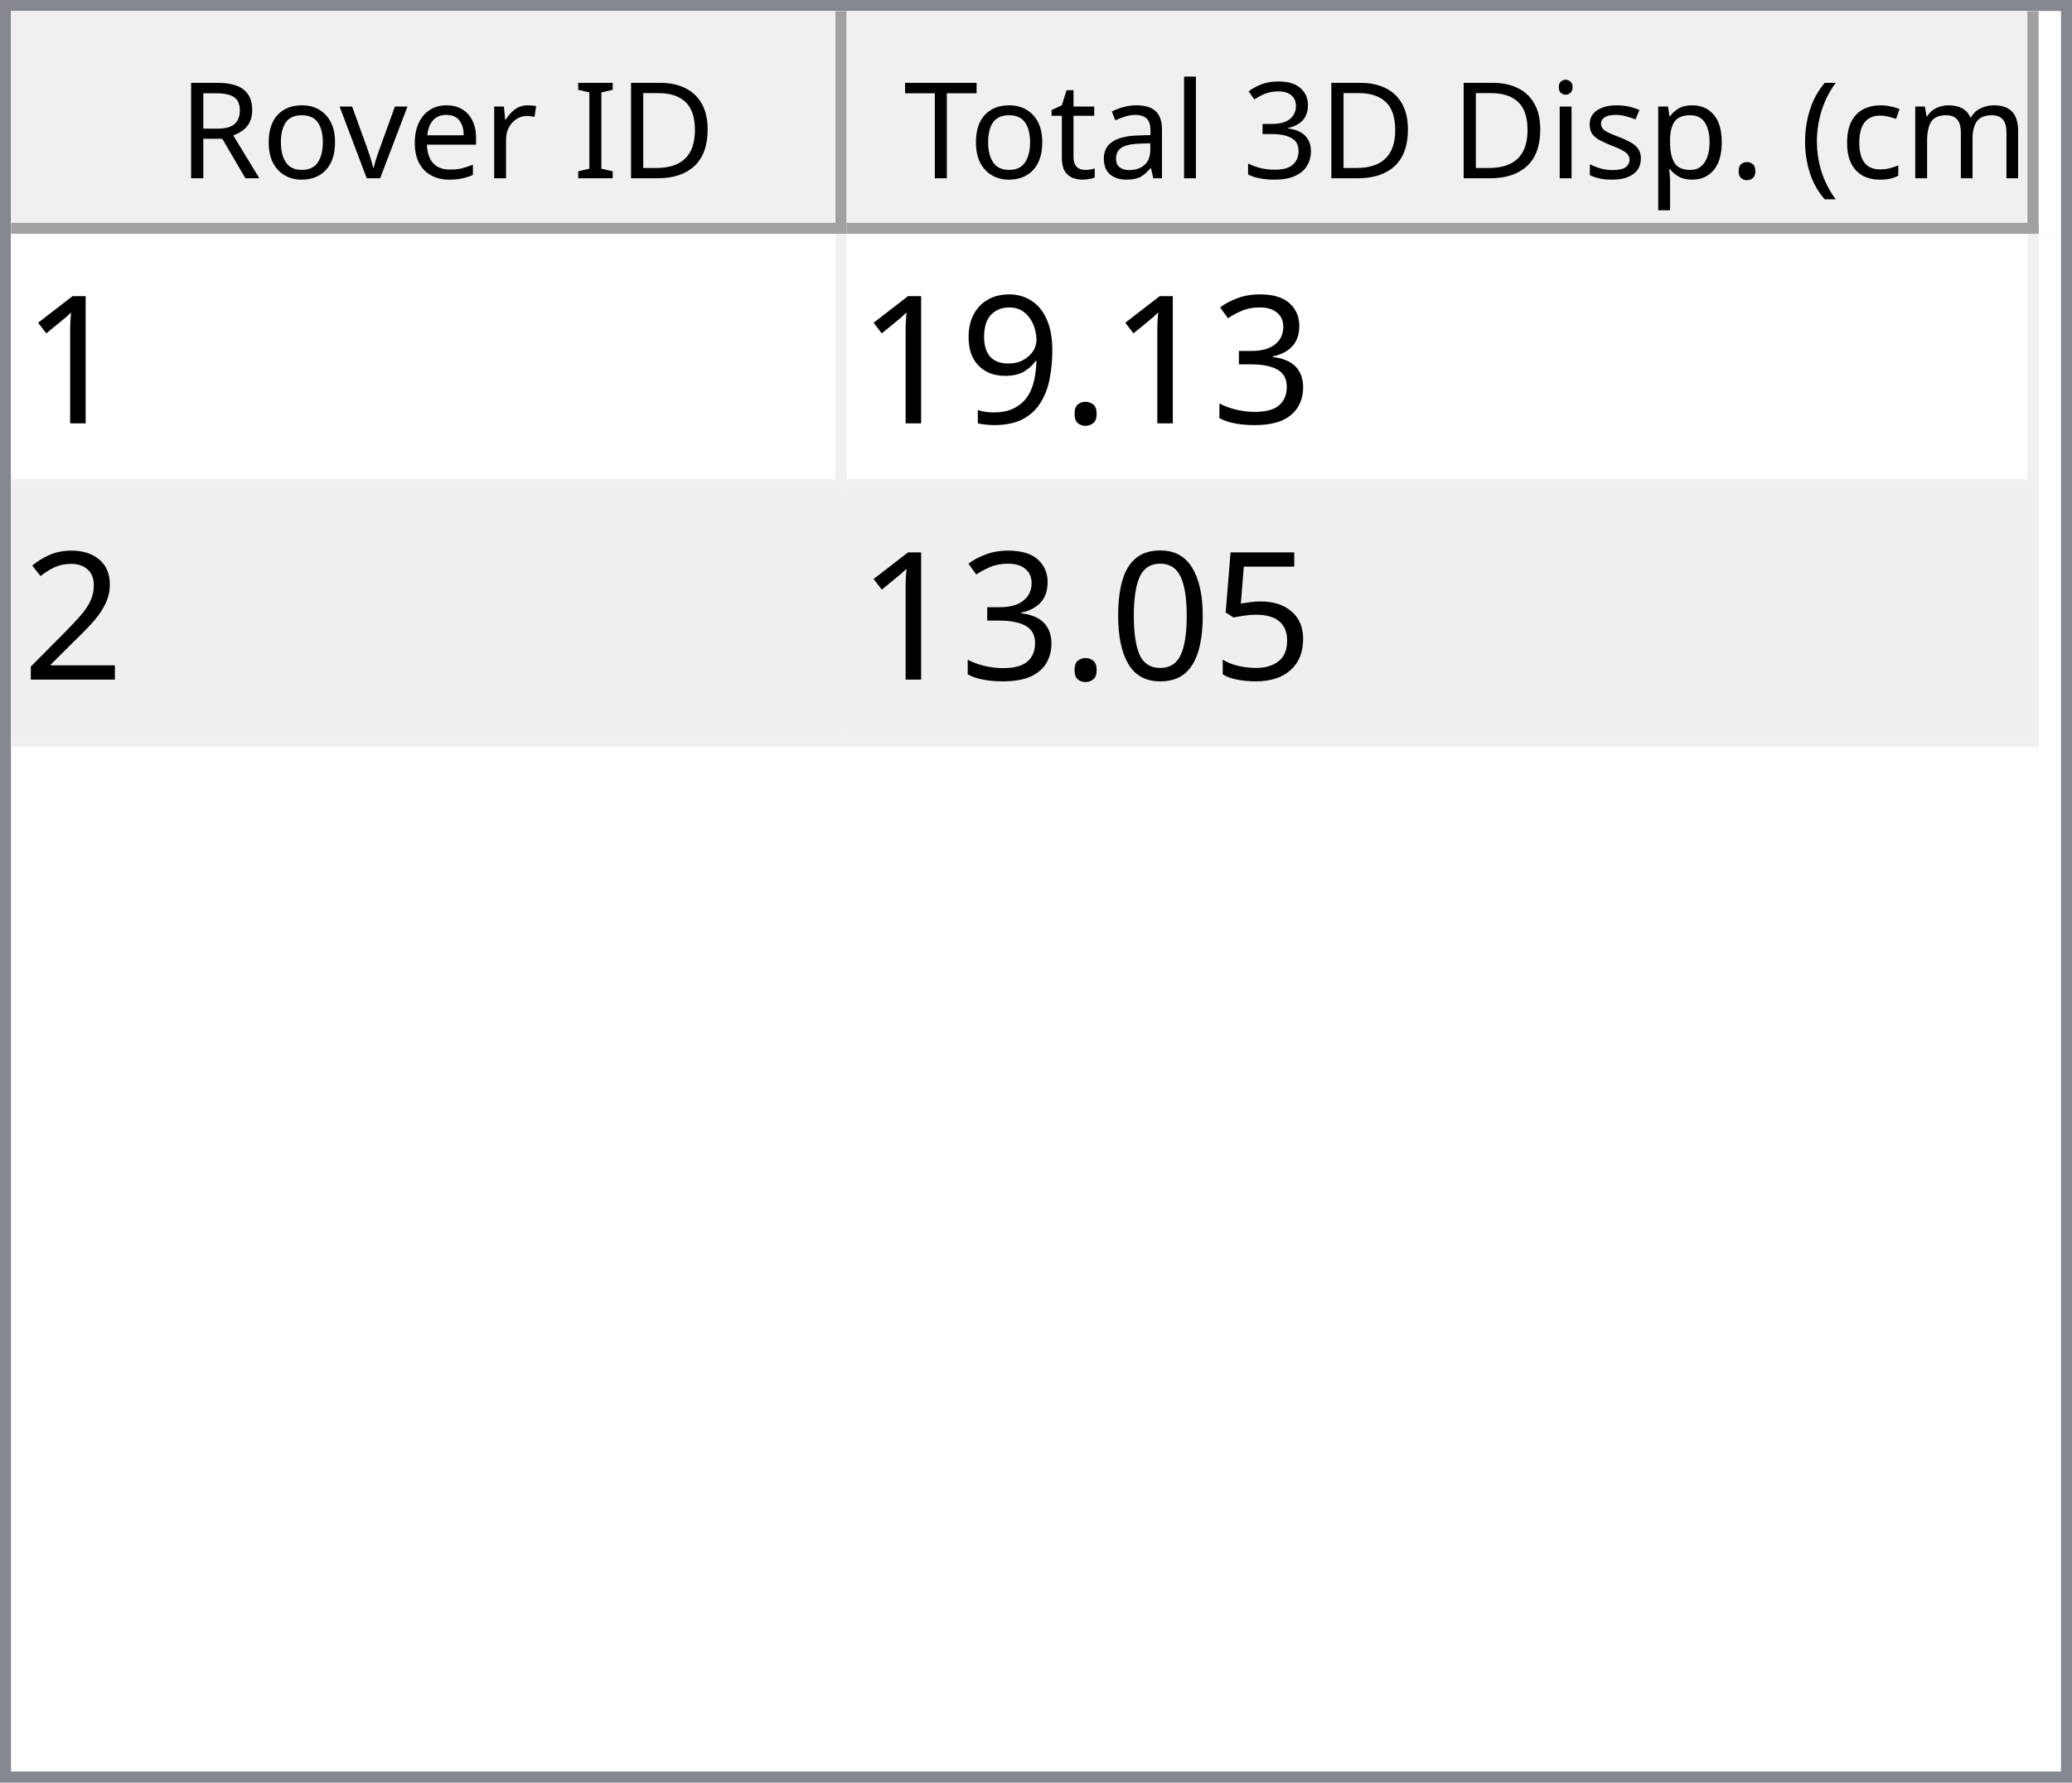
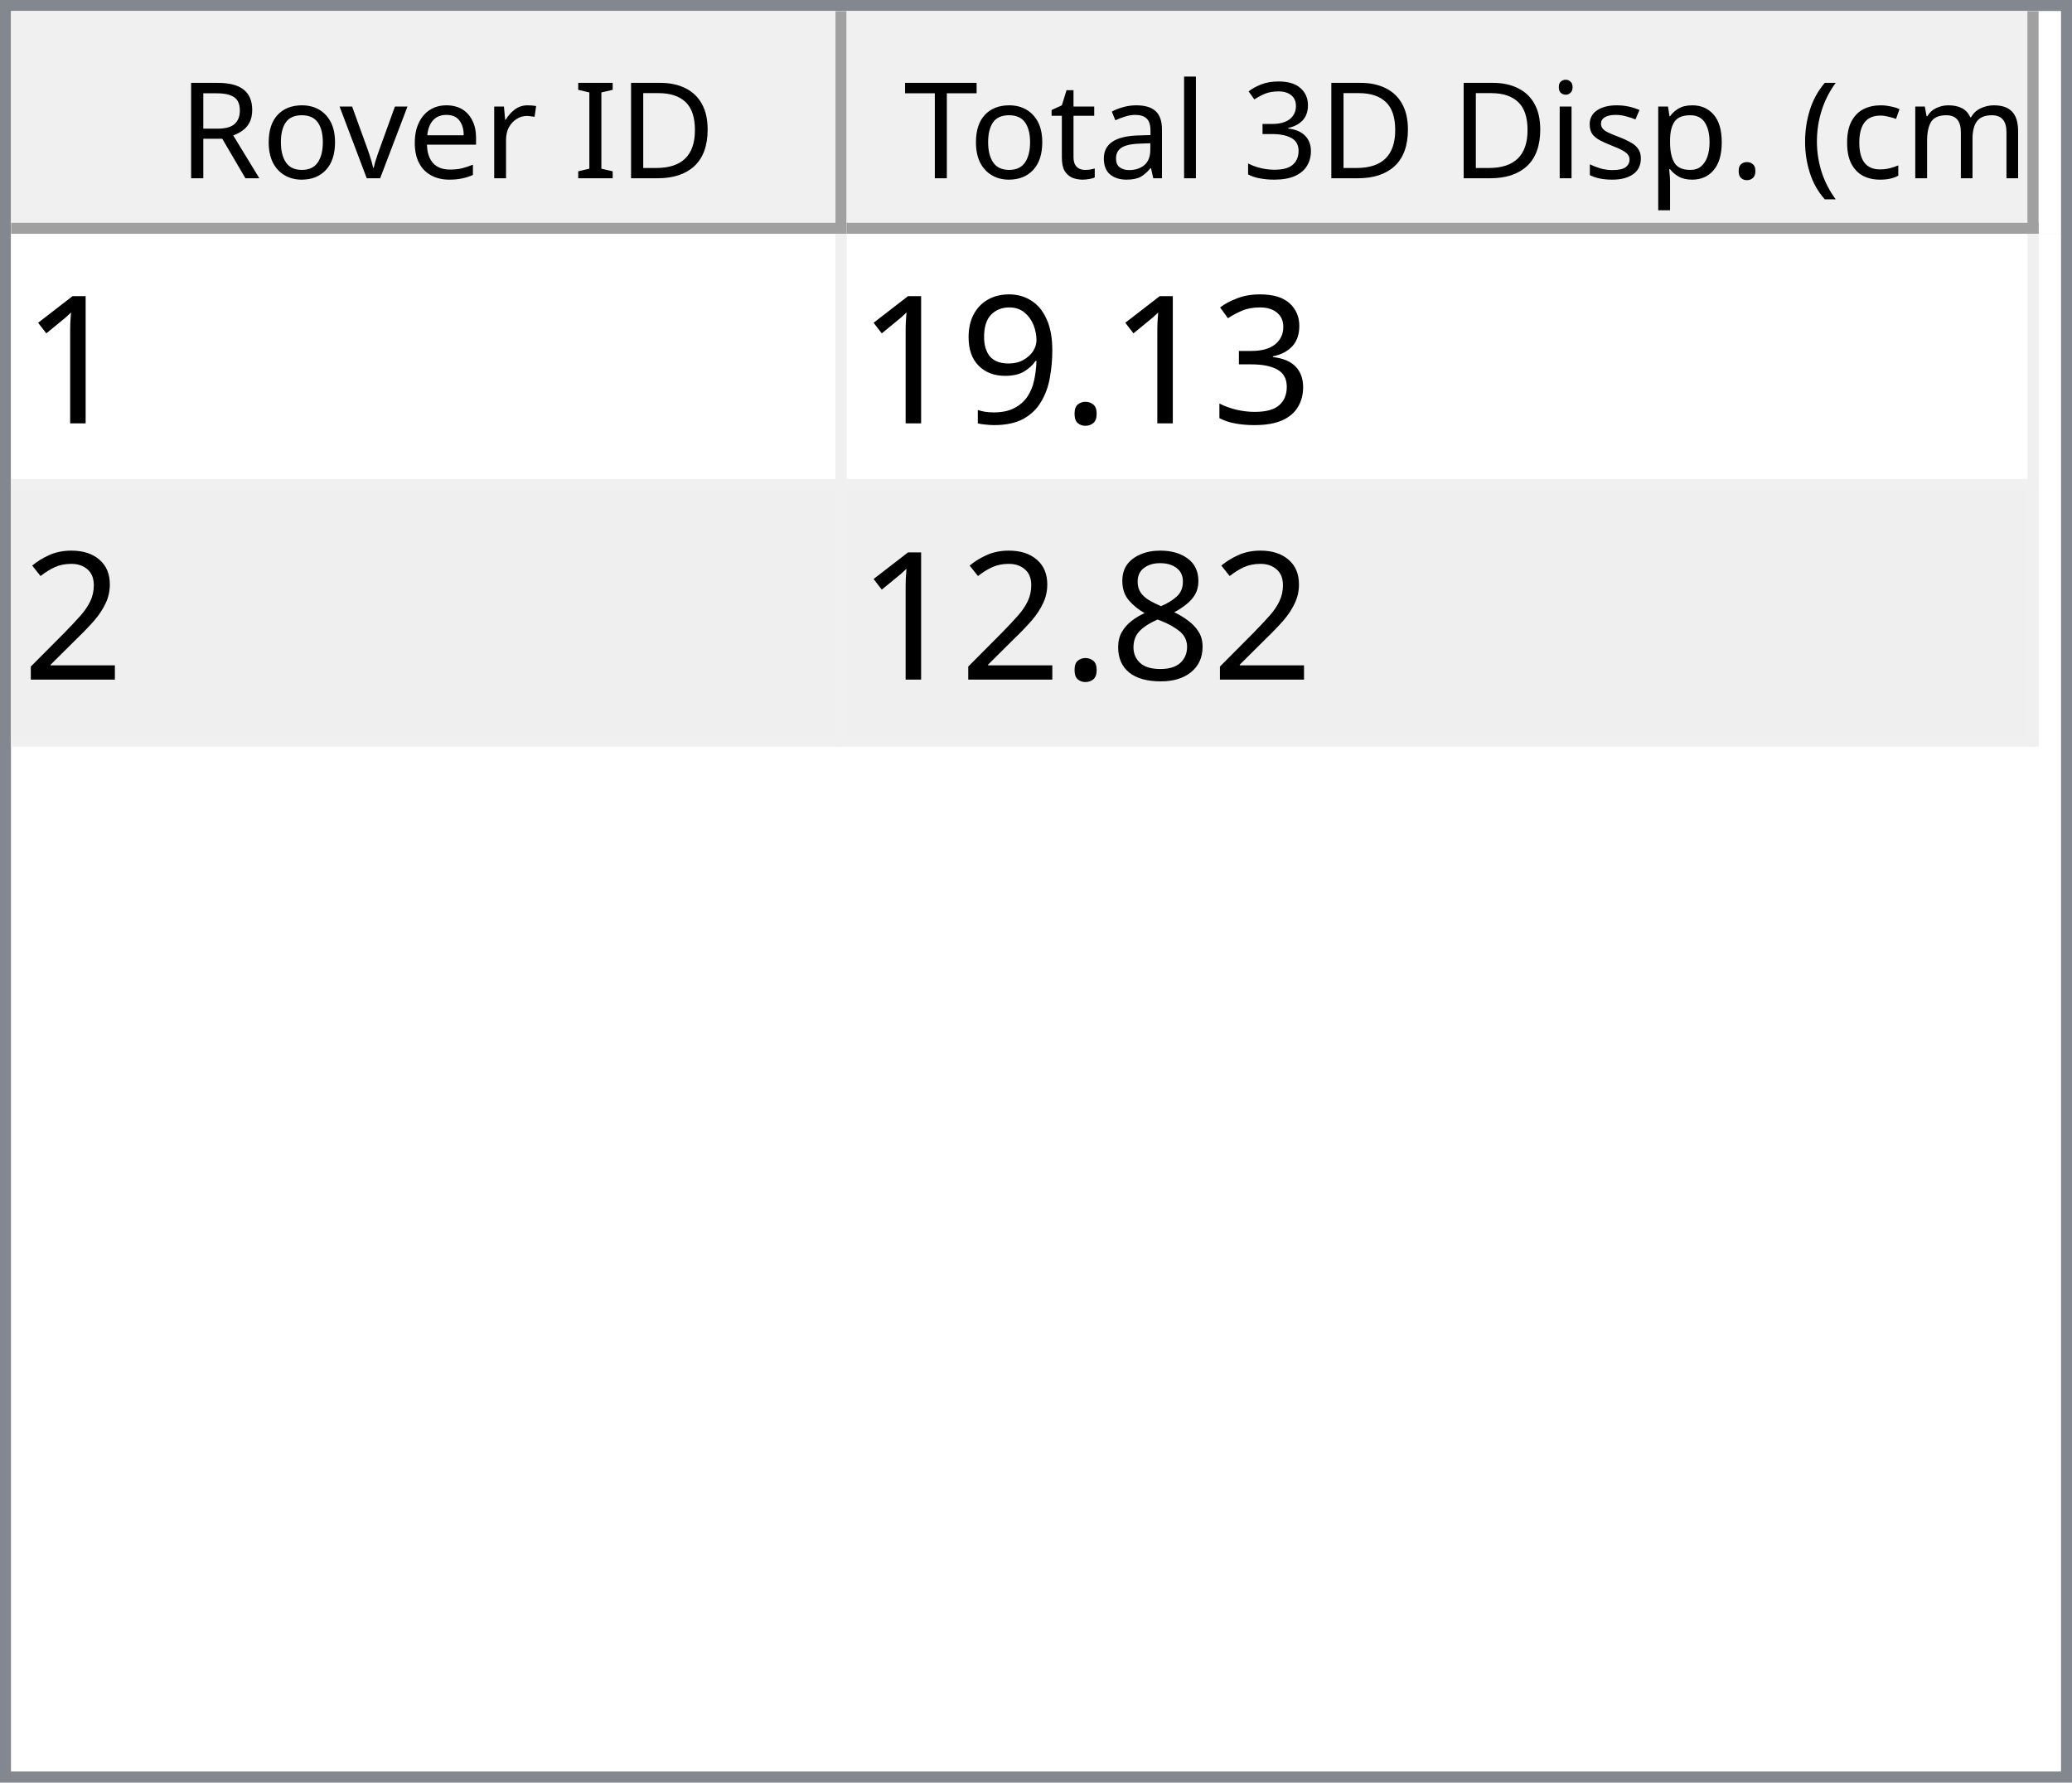
<svg xmlns="http://www.w3.org/2000/svg" style="fill-opacity:1; color-rendering:auto; color-interpolation:auto; text-rendering:auto; stroke:black; stroke-linecap:square; stroke-miterlimit:10; shape-rendering:auto; stroke-opacity:1; fill:black; stroke-dasharray:none; font-weight:normal; stroke-width:1; font-family:'Dialog'; font-style:normal; stroke-linejoin:miter; font-size:12px; stroke-dashoffset:0; image-rendering:auto;" width="186" height="160">
  <defs id="genericDefs" />
  <g>
    <defs id="defs1">
      <clipPath clipPathUnits="userSpaceOnUse" id="clipPath1">
        <path d="M0 0 L186 0 L186 160 L0 160 L0 0 Z" />
      </clipPath>
      <clipPath clipPathUnits="userSpaceOnUse" id="clipPath2">
        <path d="M0 0 L0 160 L186 160 L186 0 Z" />
      </clipPath>
      <clipPath clipPathUnits="userSpaceOnUse" id="clipPath3">
        <path d="M0 0 L0 20 L184 20 L184 0 Z" />
      </clipPath>
      <clipPath clipPathUnits="userSpaceOnUse" id="clipPath4">
        <path d="M0 0 L0 20 L75 20 L75 0 Z" />
      </clipPath>
      <clipPath clipPathUnits="userSpaceOnUse" id="clipPath5">
        <path d="M1 1 L1 19 L74 19 L74 1 Z" />
      </clipPath>
      <clipPath clipPathUnits="userSpaceOnUse" id="clipPath6">
        <path d="M0 0 L0 18 L73 18 L73 0 Z" />
      </clipPath>
      <clipPath clipPathUnits="userSpaceOnUse" id="clipPath7">
        <path d="M-0.5 -0.5 L-0.5 19.5 L74.5 19.5 L74.5 -0.5 Z" />
      </clipPath>
      <clipPath clipPathUnits="userSpaceOnUse" id="clipPath8">
        <path d="M0 0 L0 20 L107 20 L107 0 Z" />
      </clipPath>
      <clipPath clipPathUnits="userSpaceOnUse" id="clipPath9">
        <path d="M1 1 L1 19 L106 19 L106 1 Z" />
      </clipPath>
      <clipPath clipPathUnits="userSpaceOnUse" id="clipPath10">
        <path d="M0 0 L0 18 L105 18 L105 0 Z" />
      </clipPath>
      <clipPath clipPathUnits="userSpaceOnUse" id="clipPath11">
        <path d="M-0.5 -0.5 L-0.5 19.5 L106.5 19.5 L106.5 -0.5 Z" />
      </clipPath>
      <clipPath clipPathUnits="userSpaceOnUse" id="clipPath12">
        <path d="M0 0 L0 138 L184 138 L184 0 Z" />
      </clipPath>
      <clipPath clipPathUnits="userSpaceOnUse" id="clipPath13">
        <path d="M0 0 L0 46 L182 46 L182 0 Z" />
      </clipPath>
      <clipPath clipPathUnits="userSpaceOnUse" id="clipPath14">
        <path d="M-0.5 -0.5 L-0.5 45.5 L181.5 45.5 L181.5 -0.5 Z" />
      </clipPath>
      <clipPath clipPathUnits="userSpaceOnUse" id="clipPath15">
        <path d="M0 0 L0 22 L74 22 L74 0 Z" />
      </clipPath>
      <clipPath clipPathUnits="userSpaceOnUse" id="clipPath16">
        <path d="M0 0 L0 22 L106 22 L106 0 Z" />
      </clipPath>
      <font horiz-adv-x="64.551" id="font1">
        <font-face ascent="107.91" descent="25.098" units-per-em="100" style="font-style:normal; font-family:Segoe UI; font-weight:normal;" />
        <missing-glyph horiz-adv-x="64.551" d="M8.109 0 L8.109 68.266 L56.453 68.266 L56.453 0 L8.109 0 ZM15.328 7.234 L49.219 7.234 L49.219 61.031 L15.328 61.031 L15.328 7.234 Z" />
        <glyph unicode="D" horiz-adv-x="70.117" d="M9.188 0 L9.188 70.016 L28.516 70.016 Q65.531 70.016 65.531 35.891 Q65.531 19.672 55.25 9.836 Q44.969 0 27.734 0 L9.188 0 ZM17.391 62.594 L17.391 7.422 L27.828 7.422 Q41.609 7.422 49.273 14.797 Q56.938 22.172 56.938 35.688 Q56.938 62.594 28.328 62.594 L17.391 62.594 Z" />
        <glyph unicode="I" horiz-adv-x="26.611" d="M17.391 0 L9.188 0 L9.188 70.016 L17.391 70.016 L17.391 0 Z" />
        <glyph unicode=" " horiz-adv-x="27.393" d="" />
        <glyph unicode="r" horiz-adv-x="34.766" d="M34.188 41.891 Q32.078 43.5 28.125 43.5 Q23 43.5 19.555 38.672 Q16.109 33.844 16.109 25.484 L16.109 0 L8.109 0 L8.109 50 L16.109 50 L16.109 39.703 L16.312 39.703 Q18.016 44.969 21.531 47.922 Q25.047 50.875 29.391 50.875 Q32.516 50.875 34.188 50.203 L34.188 41.891 Z" />
        <glyph unicode="e" horiz-adv-x="52.295" d="M48.297 23 L12.984 23 Q13.188 14.656 17.484 10.109 Q21.781 5.562 29.297 5.562 Q37.75 5.562 44.828 11.141 L44.828 3.609 Q38.234 -1.172 27.391 -1.172 Q16.797 -1.172 10.742 5.641 Q4.688 12.453 4.688 24.812 Q4.688 36.469 11.305 43.82 Q17.922 51.172 27.734 51.172 Q37.547 51.172 42.922 44.828 Q48.297 38.484 48.297 27.203 L48.297 23 ZM40.094 29.781 Q40.047 36.719 36.75 40.578 Q33.453 44.438 27.594 44.438 Q21.922 44.438 17.969 40.383 Q14.016 36.328 13.094 29.781 L40.094 29.781 Z" />
        <glyph unicode="v" horiz-adv-x="47.9" d="M47.406 50 L27.484 0 L19.625 0 L0.688 50 L9.469 50 L22.172 13.672 Q23.578 9.672 23.922 6.688 L24.125 6.688 Q24.609 10.453 25.688 13.484 L38.969 50 L47.406 50 Z" />
        <glyph unicode="o" horiz-adv-x="58.594" d="M29 -1.172 Q17.922 -1.172 11.305 5.836 Q4.688 12.844 4.688 24.422 Q4.688 37.016 11.57 44.094 Q18.453 51.172 30.172 51.172 Q41.359 51.172 47.633 44.289 Q53.906 37.406 53.906 25.203 Q53.906 13.234 47.141 6.031 Q40.375 -1.172 29 -1.172 ZM29.594 44.438 Q21.875 44.438 17.383 39.188 Q12.891 33.938 12.891 24.703 Q12.891 15.828 17.43 10.695 Q21.969 5.562 29.594 5.562 Q37.359 5.562 41.531 10.594 Q45.703 15.625 45.703 24.906 Q45.703 34.281 41.531 39.359 Q37.359 44.438 29.594 44.438 Z" />
        <glyph unicode="R" horiz-adv-x="59.814" d="M59.375 0 L49.609 0 L37.891 19.625 Q36.281 22.359 34.766 24.289 Q33.25 26.219 31.664 27.438 Q30.078 28.656 28.25 29.219 Q26.422 29.781 24.125 29.781 L17.391 29.781 L17.391 0 L9.188 0 L9.188 70.016 L30.078 70.016 Q34.672 70.016 38.555 68.867 Q42.438 67.719 45.289 65.375 Q48.141 63.031 49.758 59.547 Q51.375 56.062 51.375 51.375 Q51.375 47.703 50.273 44.656 Q49.172 41.609 47.148 39.211 Q45.125 36.812 42.266 35.133 Q39.406 33.453 35.844 32.516 L35.844 32.328 Q37.594 31.547 38.891 30.547 Q40.188 29.547 41.359 28.18 Q42.531 26.812 43.68 25.078 Q44.828 23.344 46.234 21.047 L59.375 0 ZM17.391 62.594 L17.391 37.203 L28.516 37.203 Q31.594 37.203 34.203 38.133 Q36.812 39.062 38.719 40.797 Q40.625 42.531 41.703 45.047 Q42.781 47.562 42.781 50.688 Q42.781 56.297 39.141 59.445 Q35.5 62.594 28.609 62.594 L17.391 62.594 Z" />
        <glyph unicode=")" horiz-adv-x="30.176" d="M8.297 -15.922 L1.172 -15.922 Q16.406 2.344 16.406 26.812 Q16.406 51.469 1.078 70.016 L8.297 70.016 Q23.531 52.156 23.531 26.703 Q23.531 1.375 8.297 -15.922 Z" />
        <glyph unicode="m" horiz-adv-x="86.133" d="M79.109 0 L71.094 0 L71.094 28.719 Q71.094 37.016 68.531 40.727 Q65.969 44.438 59.906 44.438 Q54.781 44.438 51.195 39.75 Q47.609 35.062 47.609 28.516 L47.609 0 L39.594 0 L39.594 29.688 Q39.594 44.438 28.219 44.438 Q22.953 44.438 19.531 40.016 Q16.109 35.594 16.109 28.516 L16.109 0 L8.109 0 L8.109 50 L16.109 50 L16.109 42.094 L16.312 42.094 Q21.625 51.172 31.844 51.172 Q36.969 51.172 40.773 48.312 Q44.578 45.453 46 40.828 Q51.562 51.172 62.594 51.172 Q79.109 51.172 79.109 30.812 L79.109 0 Z" />
        <glyph unicode="c" horiz-adv-x="46.191" d="M42.188 2.297 Q36.422 -1.172 28.516 -1.172 Q17.828 -1.172 11.258 5.789 Q4.688 12.75 4.688 23.828 Q4.688 36.188 11.766 43.68 Q18.844 51.172 30.672 51.172 Q37.25 51.172 42.281 48.734 L42.281 40.531 Q36.719 44.438 30.375 44.438 Q22.703 44.438 17.797 38.945 Q12.891 33.453 12.891 24.516 Q12.891 15.719 17.508 10.641 Q22.125 5.562 29.891 5.562 Q36.422 5.562 42.188 9.906 L42.188 2.297 Z" />
        <glyph unicode="(" horiz-adv-x="30.176" d="M29.109 -15.922 L21.969 -15.922 Q6.844 1.375 6.844 26.703 Q6.844 52.156 21.969 70.016 L29.203 70.016 Q13.875 51.469 13.875 26.812 Q13.875 2.344 29.109 -15.922 Z" />
        <glyph unicode="." horiz-adv-x="21.68" d="M10.891 -1.078 Q8.641 -1.078 7.055 0.539 Q5.469 2.156 5.469 4.391 Q5.469 6.641 7.055 8.273 Q8.641 9.906 10.891 9.906 Q13.188 9.906 14.797 8.273 Q16.406 6.641 16.406 4.391 Q16.406 2.156 14.797 0.539 Q13.188 -1.078 10.891 -1.078 Z" />
        <glyph unicode="p" horiz-adv-x="58.789" d="M16.312 7.234 L16.109 7.234 L16.109 -23 L8.109 -23 L8.109 50 L16.109 50 L16.109 41.219 L16.312 41.219 Q22.219 51.172 33.594 51.172 Q43.266 51.172 48.688 44.461 Q54.109 37.75 54.109 26.469 Q54.109 13.922 48 6.375 Q41.891 -1.172 31.297 -1.172 Q21.578 -1.172 16.312 7.234 ZM16.109 27.391 L16.109 20.406 Q16.109 14.203 20.141 9.883 Q24.172 5.562 30.375 5.562 Q37.641 5.562 41.773 11.133 Q45.906 16.703 45.906 26.609 Q45.906 34.969 42.047 39.703 Q38.188 44.438 31.594 44.438 Q24.609 44.438 20.359 39.578 Q16.109 34.719 16.109 27.391 Z" />
        <glyph unicode="s" horiz-adv-x="42.432" d="M5.078 1.812 L5.078 10.406 Q11.625 5.562 19.484 5.562 Q30.031 5.562 30.031 12.594 Q30.031 14.594 29.125 15.992 Q28.219 17.391 26.68 18.461 Q25.141 19.531 23.07 20.383 Q21 21.234 18.609 22.172 Q15.281 23.484 12.766 24.828 Q10.25 26.172 8.57 27.859 Q6.891 29.547 6.031 31.695 Q5.172 33.844 5.172 36.719 Q5.172 40.234 6.789 42.945 Q8.406 45.656 11.086 47.484 Q13.766 49.312 17.211 50.242 Q20.656 51.172 24.312 51.172 Q30.812 51.172 35.938 48.922 L35.938 40.828 Q30.422 44.438 23.25 44.438 Q21 44.438 19.195 43.922 Q17.391 43.406 16.094 42.477 Q14.797 41.547 14.086 40.258 Q13.375 38.969 13.375 37.406 Q13.375 35.453 14.086 34.133 Q14.797 32.812 16.164 31.789 Q17.531 30.766 19.484 29.938 Q21.438 29.109 23.922 28.125 Q27.25 26.859 29.883 25.516 Q32.516 24.172 34.375 22.484 Q36.234 20.797 37.234 18.602 Q38.234 16.406 38.234 13.375 Q38.234 9.672 36.602 6.938 Q34.969 4.203 32.234 2.398 Q29.5 0.594 25.93 -0.289 Q22.359 -1.172 18.453 -1.172 Q10.75 -1.172 5.078 1.812 Z" />
        <glyph unicode="i" horiz-adv-x="24.219" d="M12.203 62.703 Q10.062 62.703 8.547 64.164 Q7.031 65.625 7.031 67.875 Q7.031 70.125 8.547 71.609 Q10.062 73.094 12.203 73.094 Q14.406 73.094 15.945 71.609 Q17.484 70.125 17.484 67.875 Q17.484 65.719 15.945 64.211 Q14.406 62.703 12.203 62.703 ZM16.109 0 L8.109 0 L8.109 50 L16.109 50 L16.109 0 Z" />
        <glyph unicode="3" horiz-adv-x="53.906" d="M46.531 19.828 Q46.531 15.094 44.75 11.211 Q42.969 7.328 39.719 4.57 Q36.469 1.812 31.93 0.297 Q27.391 -1.219 21.922 -1.219 Q11.922 -1.219 6 2.594 L6 11.188 Q13.094 5.609 22.219 5.609 Q25.875 5.609 28.828 6.539 Q31.781 7.469 33.906 9.227 Q36.031 10.984 37.18 13.477 Q38.328 15.969 38.328 19.094 Q38.328 32.812 18.797 32.812 L12.984 32.812 L12.984 39.594 L18.5 39.594 Q35.797 39.594 35.797 52.484 Q35.797 64.406 22.609 64.406 Q15.188 64.406 8.688 59.422 L8.688 67.188 Q15.375 71.188 24.609 71.188 Q29 71.188 32.57 69.969 Q36.141 68.75 38.68 66.555 Q41.219 64.359 42.609 61.281 Q44 58.203 44 54.5 Q44 40.672 30.031 36.719 L30.031 36.531 Q33.594 36.141 36.625 34.797 Q39.656 33.453 41.852 31.305 Q44.047 29.156 45.289 26.25 Q46.531 23.344 46.531 19.828 Z" />
        <glyph unicode="l" horiz-adv-x="24.219" d="M16.109 0 L8.109 0 L8.109 74.031 L16.109 74.031 L16.109 0 Z" />
        <glyph unicode="a" horiz-adv-x="50.879" d="M43.891 0 L35.891 0 L35.891 7.812 L35.688 7.812 Q30.469 -1.172 20.312 -1.172 Q12.844 -1.172 8.617 2.781 Q4.391 6.734 4.391 13.281 Q4.391 27.297 20.906 29.594 L35.891 31.688 Q35.891 44.438 25.594 44.438 Q16.547 44.438 9.281 38.281 L9.281 46.484 Q16.656 51.172 26.266 51.172 Q43.891 51.172 43.891 32.516 L43.891 0 ZM35.891 25.297 L23.828 23.641 Q18.266 22.859 15.43 20.875 Q12.594 18.891 12.594 13.875 Q12.594 10.203 15.211 7.883 Q17.828 5.562 22.172 5.562 Q28.125 5.562 32.008 9.742 Q35.891 13.922 35.891 20.312 L35.891 25.297 Z" />
        <glyph unicode="t" horiz-adv-x="33.887" d="M31.297 0.484 Q28.469 -1.078 23.828 -1.078 Q10.688 -1.078 10.688 13.578 L10.688 43.172 L2.094 43.172 L2.094 50 L10.688 50 L10.688 62.203 L18.703 64.797 L18.703 50 L31.297 50 L31.297 43.172 L18.703 43.172 L18.703 14.984 Q18.703 9.969 20.414 7.82 Q22.125 5.672 26.078 5.672 Q29.109 5.672 31.297 7.328 L31.297 0.484 Z" />
        <glyph unicode="T" horiz-adv-x="52.393" d="M50.594 62.594 L30.375 62.594 L30.375 0 L22.172 0 L22.172 62.594 L2 62.594 L2 70.016 L50.594 70.016 L50.594 62.594 Z" />
      </font>
      <font horiz-adv-x="75.0" id="font2">
        <font-face ascent="100.537" descent="21.973" units-per-em="100" style="font-style:normal; font-family:sans-serif; font-weight:normal;" />
        <missing-glyph horiz-adv-x="75.0" d="M12.5 0 L12.5 62.5 L62.5 62.5 L62.5 0 L12.5 0 ZM14.062 1.562 L60.938 1.562 L60.938 60.938 L14.062 60.938 L14.062 1.562 Z" />
        <glyph unicode="1" horiz-adv-x="55.615" d="M37.25 0 L28.469 0 L28.469 56 Q25.297 52.984 20.141 49.953 Q14.984 46.922 10.891 45.406 L10.891 53.906 Q18.266 57.375 23.781 62.305 Q29.297 67.234 31.594 71.875 L37.25 71.875 L37.25 0 Z" />
        <glyph unicode="3" horiz-adv-x="55.615" d="M4.203 18.891 L12.984 20.062 Q14.5 12.594 18.141 9.297 Q21.781 6 27 6 Q33.203 6 37.477 10.297 Q41.75 14.594 41.75 20.953 Q41.75 27 37.797 30.93 Q33.844 34.859 27.734 34.859 Q25.25 34.859 21.531 33.891 L22.516 41.609 Q23.391 41.5 23.922 41.5 Q29.547 41.5 34.039 44.43 Q38.531 47.359 38.531 53.469 Q38.531 58.297 35.258 61.477 Q31.984 64.656 26.812 64.656 Q21.688 64.656 18.266 61.43 Q14.844 58.203 13.875 51.766 L5.078 53.328 Q6.688 62.156 12.398 67.016 Q18.109 71.875 26.609 71.875 Q32.469 71.875 37.398 69.359 Q42.328 66.844 44.945 62.5 Q47.562 58.156 47.562 53.266 Q47.562 48.641 45.07 44.828 Q42.578 41.016 37.703 38.766 Q44.047 37.312 47.562 32.695 Q51.078 28.078 51.078 21.141 Q51.078 11.766 44.242 5.25 Q37.406 -1.266 26.953 -1.266 Q17.531 -1.266 11.305 4.352 Q5.078 9.969 4.203 18.891 Z" />
        <glyph unicode="." horiz-adv-x="27.783" d="M9.078 0 L9.078 10.016 L19.094 10.016 L19.094 0 L9.078 0 Z" />
        <glyph unicode="9" horiz-adv-x="55.615" d="M5.469 16.547 L13.922 17.328 Q14.984 11.375 18.016 8.688 Q21.047 6 25.781 6 Q29.828 6 32.883 7.859 Q35.938 9.719 37.891 12.82 Q39.844 15.922 41.164 21.195 Q42.484 26.469 42.484 31.938 Q42.484 32.516 42.438 33.688 Q39.797 29.5 35.234 26.883 Q30.672 24.266 25.344 24.266 Q16.453 24.266 10.305 30.711 Q4.156 37.156 4.156 47.703 Q4.156 58.594 10.578 65.234 Q17 71.875 26.656 71.875 Q33.641 71.875 39.43 68.117 Q45.219 64.359 48.219 57.398 Q51.219 50.438 51.219 37.25 Q51.219 23.531 48.242 15.406 Q45.266 7.281 39.383 3.031 Q33.5 -1.219 25.594 -1.219 Q17.188 -1.219 11.867 3.445 Q6.547 8.109 5.469 16.547 ZM41.453 48.141 Q41.453 55.719 37.43 60.156 Q33.406 64.594 27.734 64.594 Q21.875 64.594 17.531 59.812 Q13.188 55.031 13.188 47.406 Q13.188 40.578 17.312 36.305 Q21.438 32.031 27.484 32.031 Q33.594 32.031 37.523 36.305 Q41.453 40.578 41.453 48.141 Z" />
        <glyph unicode="2" horiz-adv-x="55.615" d="M50.344 8.453 L50.344 0 L3.031 0 Q2.938 3.172 4.047 6.109 Q5.859 10.938 9.836 15.625 Q13.812 20.312 21.344 26.469 Q33.016 36.031 37.117 41.625 Q41.219 47.219 41.219 52.203 Q41.219 57.422 37.477 61.008 Q33.734 64.594 27.734 64.594 Q21.391 64.594 17.578 60.789 Q13.766 56.984 13.719 50.25 L4.688 51.172 Q5.609 61.281 11.664 66.578 Q17.719 71.875 27.938 71.875 Q38.234 71.875 44.242 66.164 Q50.25 60.453 50.25 52 Q50.25 47.703 48.492 43.555 Q46.734 39.406 42.656 34.812 Q38.578 30.219 29.109 22.219 Q21.188 15.578 18.945 13.211 Q16.703 10.844 15.234 8.453 L50.344 8.453 Z" />
-         <glyph unicode="5" horiz-adv-x="55.615" d="M4.156 18.75 L13.375 19.531 Q14.406 12.797 18.141 9.398 Q21.875 6 27.156 6 Q33.5 6 37.891 10.789 Q42.281 15.578 42.281 23.484 Q42.281 31 38.062 35.352 Q33.844 39.703 27 39.703 Q22.75 39.703 19.336 37.773 Q15.922 35.844 13.969 32.766 L5.719 33.844 L12.641 70.609 L48.25 70.609 L48.25 62.203 L19.672 62.203 L15.828 42.969 Q22.266 47.469 29.344 47.469 Q38.719 47.469 45.164 40.969 Q51.609 34.469 51.609 24.266 Q51.609 14.547 45.953 7.469 Q39.062 -1.219 27.156 -1.219 Q17.391 -1.219 11.211 4.25 Q5.031 9.719 4.156 18.75 Z" />
-         <glyph unicode="0" horiz-adv-x="55.615" d="M4.156 35.297 Q4.156 48 6.766 55.742 Q9.375 63.484 14.523 67.68 Q19.672 71.875 27.484 71.875 Q33.25 71.875 37.594 69.555 Q41.938 67.234 44.773 62.867 Q47.609 58.5 49.219 52.227 Q50.828 45.953 50.828 35.297 Q50.828 22.703 48.242 14.969 Q45.656 7.234 40.508 3.008 Q35.359 -1.219 27.484 -1.219 Q17.141 -1.219 11.234 6.203 Q4.156 15.141 4.156 35.297 ZM13.188 35.297 Q13.188 17.672 17.312 11.836 Q21.438 6 27.484 6 Q33.547 6 37.672 11.859 Q41.797 17.719 41.797 35.297 Q41.797 52.984 37.672 58.789 Q33.547 64.594 27.391 64.594 Q21.344 64.594 17.719 59.469 Q13.188 52.938 13.188 35.297 Z" />
+         <glyph unicode="8" horiz-adv-x="55.615" d="M17.672 38.812 Q12.203 40.828 9.57 44.539 Q6.938 48.25 6.938 53.422 Q6.938 61.234 12.555 66.555 Q18.172 71.875 27.484 71.875 Q36.859 71.875 42.578 66.43 Q48.297 60.984 48.297 53.172 Q48.297 48.188 45.68 44.508 Q43.062 40.828 37.75 38.812 Q44.344 36.672 47.781 31.883 Q51.219 27.094 51.219 20.453 Q51.219 11.281 44.727 5.031 Q38.234 -1.219 27.641 -1.219 Q17.047 -1.219 10.547 5.055 Q4.047 11.328 4.047 20.703 Q4.047 27.688 7.594 32.398 Q11.141 37.109 17.672 38.812 ZM15.922 53.719 Q15.922 48.641 19.195 45.414 Q22.469 42.188 27.688 42.188 Q32.766 42.188 36.016 45.383 Q39.266 48.578 39.266 53.219 Q39.266 58.062 35.914 61.359 Q32.562 64.656 27.594 64.656 Q22.562 64.656 19.242 61.43 Q15.922 58.203 15.922 53.719 ZM13.094 20.656 Q13.094 16.891 14.875 13.375 Q16.656 9.859 20.172 7.93 Q23.688 6 27.734 6 Q34.031 6 38.133 10.055 Q42.234 14.109 42.234 20.359 Q42.234 26.703 38.016 30.859 Q33.797 35.016 27.438 35.016 Q21.234 35.016 17.164 30.914 Q13.094 26.812 13.094 20.656 Z" />
      </font>
    </defs>
    <g style="fill:white; stroke:white;">
      <rect x="0" y="0" width="186" style="clip-path:url(#clipPath1); stroke:none;" height="160" />
    </g>
    <g style="fill:white; text-rendering:optimizeSpeed; color-rendering:optimizeSpeed; image-rendering:optimizeSpeed; shape-rendering:crispEdges; stroke:white; color-interpolation:sRGB;">
      <rect x="0" width="186" height="160" y="0" style="stroke:none;" />
      <path style="stroke:none;" d="M0 160 L186 160 L186 0 L0 0 Z" />
    </g>
    <g style="fill:rgb(240,240,240); font-family:'Segoe UI'; stroke:rgb(240,240,240);">
      <rect x="0" y="0" width="186" style="clip-path:url(#clipPath2); stroke:none;" height="160" />
    </g>
    <g style="fill:rgb(130,135,144); font-family:'Segoe UI'; stroke:rgb(130,135,144);">
      <path d="M0 0 L186 0 L186 160 L0 160 L0 0 ZM1 1 L185 1 L185 159 L1 159 L1 1 Z" style="fill-rule:evenodd; clip-path:url(#clipPath2); stroke:none;" />
    </g>
    <g style="fill:white; font-family:'Segoe UI'; stroke:white;" transform="translate(1,1)">
      <rect x="0" y="0" width="184" style="clip-path:url(#clipPath3); stroke:none;" height="20" />
    </g>
    <g style="fill:rgb(240,240,240); font-family:'Segoe UI'; stroke:rgb(240,240,240);" transform="translate(1,1)">
      <rect x="0" y="0" width="75" style="clip-path:url(#clipPath4); stroke:none;" height="20" />
    </g>
    <g style="font-family:'Segoe UI';" transform="translate(2,2)">
      <text x="14" xml:space="preserve" y="14" style="clip-path:url(#clipPath6); stroke:none;">Rover ID</text>
    </g>
    <g style="fill:rgb(160,160,160); font-family:'Segoe UI'; stroke:rgb(160,160,160); stroke-linejoin:bevel;" transform="translate(1.5,1.5)">
      <line x1="74" x2="74" y1="0" style="fill:none; clip-path:url(#clipPath7);" y2="19" />
    </g>
    <g style="fill:rgb(160,160,160); font-family:'Segoe UI'; stroke:rgb(160,160,160); stroke-linejoin:bevel;" transform="matrix(1,0,0,1,1,1) translate(0.5,0.5)">
      <line x1="0" x2="74" y1="19" style="fill:none; clip-path:url(#clipPath7);" y2="19" />
    </g>
    <g style="fill:rgb(240,240,240); font-family:'Segoe UI'; stroke:rgb(240,240,240);" transform="translate(76,1)">
      <rect x="0" y="0" width="107" style="clip-path:url(#clipPath8); stroke:none;" height="20" />
    </g>
    <g style="font-family:'Segoe UI';" transform="translate(77,2)">
      <text x="1" xml:space="preserve" y="14" style="clip-path:url(#clipPath10); stroke:none;"> Total 3D Disp. (cm)</text>
    </g>
    <g style="fill:rgb(160,160,160); font-family:'Segoe UI'; stroke:rgb(160,160,160); stroke-linejoin:bevel;" transform="translate(76.5,1.5)">
      <line x1="106" x2="106" y1="0" style="fill:none; clip-path:url(#clipPath11);" y2="19" />
    </g>
    <g style="fill:rgb(160,160,160); font-family:'Segoe UI'; stroke:rgb(160,160,160); stroke-linejoin:bevel;" transform="matrix(1,0,0,1,76,1) translate(0.5,0.5)">
      <line x1="0" x2="106" y1="19" style="fill:none; clip-path:url(#clipPath11);" y2="19" />
    </g>
    <g style="fill:white; font-family:'Segoe UI'; stroke:white;" transform="translate(1,21)">
      <rect x="0" y="0" width="184" style="clip-path:url(#clipPath12); stroke:none;" height="138" />
    </g>
    <g style="fill:rgb(240,240,240); font-size:16px; font-family:sans-serif; stroke:rgb(240,240,240);" transform="translate(1,21)">
      <rect x="0" y="0" width="182" style="clip-path:url(#clipPath13); stroke:none;" height="46" />
      <line transform="translate(0.5,0.5)" x1="0" x2="181" y1="22" style="clip-path:url(#clipPath14); fill:none; stroke-linejoin:bevel;" y2="22" />
    </g>
    <g transform="matrix(1,0,0,1,1,21) translate(0.5,0.5)" style="fill:rgb(240,240,240); font-size:16px; font-family:sans-serif; stroke:rgb(240,240,240); stroke-linejoin:bevel;">
      <line x1="0" x2="181" y1="45" style="fill:none; clip-path:url(#clipPath14);" y2="45" />
    </g>
    <g transform="matrix(1,0,0,1,1,21) translate(0.5,0.5)" style="fill:rgb(240,240,240); font-size:16px; font-family:sans-serif; stroke:rgb(240,240,240); stroke-linejoin:bevel;">
      <line x1="74" x2="74" y1="0" style="fill:none; clip-path:url(#clipPath14);" y2="45" />
    </g>
    <g transform="matrix(1,0,0,1,1,21) translate(0.5,0.5)" style="fill:rgb(240,240,240); font-size:16px; font-family:sans-serif; stroke:rgb(240,240,240); stroke-linejoin:bevel;">
      <line x1="181" x2="181" y1="0" style="fill:none; clip-path:url(#clipPath14);" y2="45" />
    </g>
    <g style="fill:white; font-size:16px; font-family:sans-serif; stroke:white;" transform="matrix(1,0,0,1,1,21)">
      <rect x="0" y="0" width="74" style="clip-path:url(#clipPath15); stroke:none;" height="22" />
      <text x="1" y="17" style="fill:black; clip-path:url(#clipPath15); stroke:none;" xml:space="preserve">1</text>
    </g>
    <g style="fill:white; font-size:16px; font-family:sans-serif; stroke:white;" transform="matrix(1,0,0,1,1,21) translate(75,0)">
      <rect x="0" y="0" width="106" style="clip-path:url(#clipPath16); stroke:none;" height="22" />
      <text x="1" y="17" style="fill:black; clip-path:url(#clipPath16); stroke:none;" xml:space="preserve">19.13</text>
    </g>
    <g style="fill:rgb(239,239,239); font-size:16px; font-family:sans-serif; stroke:rgb(239,239,239);" transform="matrix(1,0,0,1,1,21) translate(0,23)">
      <rect x="0" y="0" width="74" style="clip-path:url(#clipPath15); stroke:none;" height="22" />
      <text x="1" y="17" style="fill:black; clip-path:url(#clipPath15); stroke:none;" xml:space="preserve">2</text>
    </g>
    <g style="fill:rgb(239,239,239); font-size:16px; font-family:sans-serif; stroke:rgb(239,239,239);" transform="matrix(1,0,0,1,1,21) translate(75,23)">
      <rect x="0" y="0" width="106" style="clip-path:url(#clipPath16); stroke:none;" height="22" />
-       <text x="1" y="17" style="fill:black; clip-path:url(#clipPath16); stroke:none;" xml:space="preserve">13.05</text>
+       <text x="1" y="17" style="fill:black; clip-path:url(#clipPath16); stroke:none;" xml:space="preserve">12.82</text>
    </g>
  </g>
</svg>
